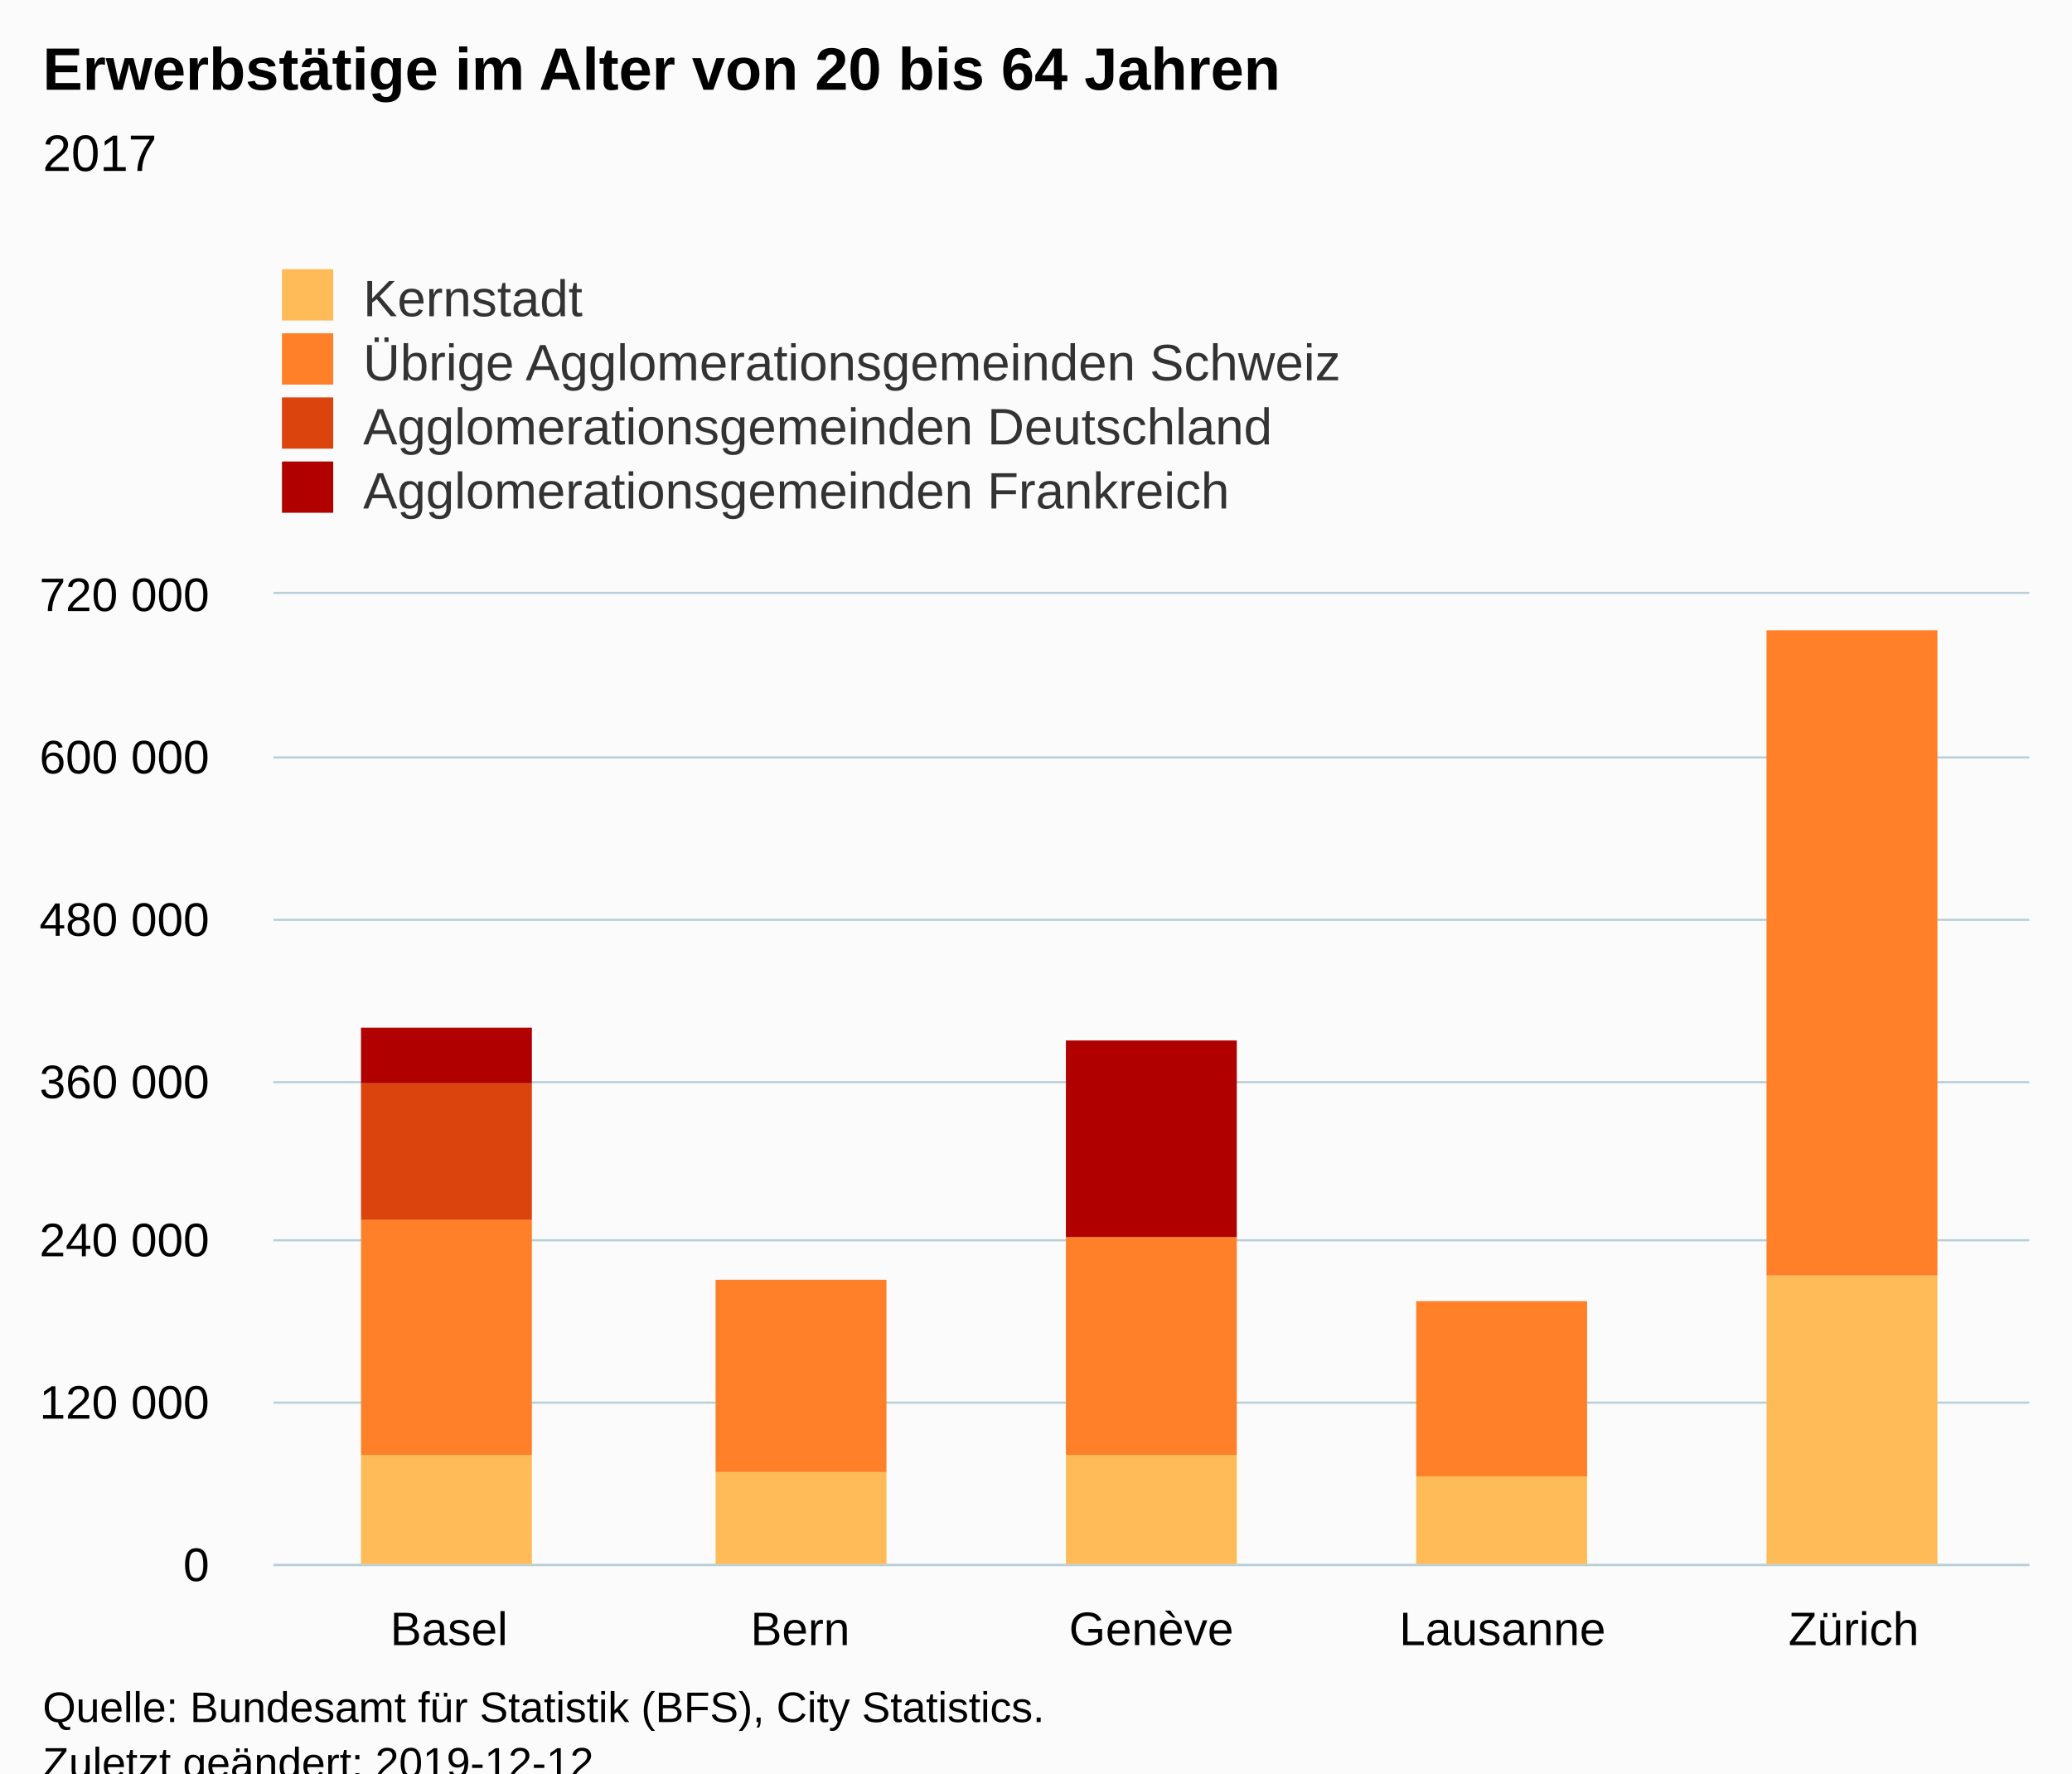
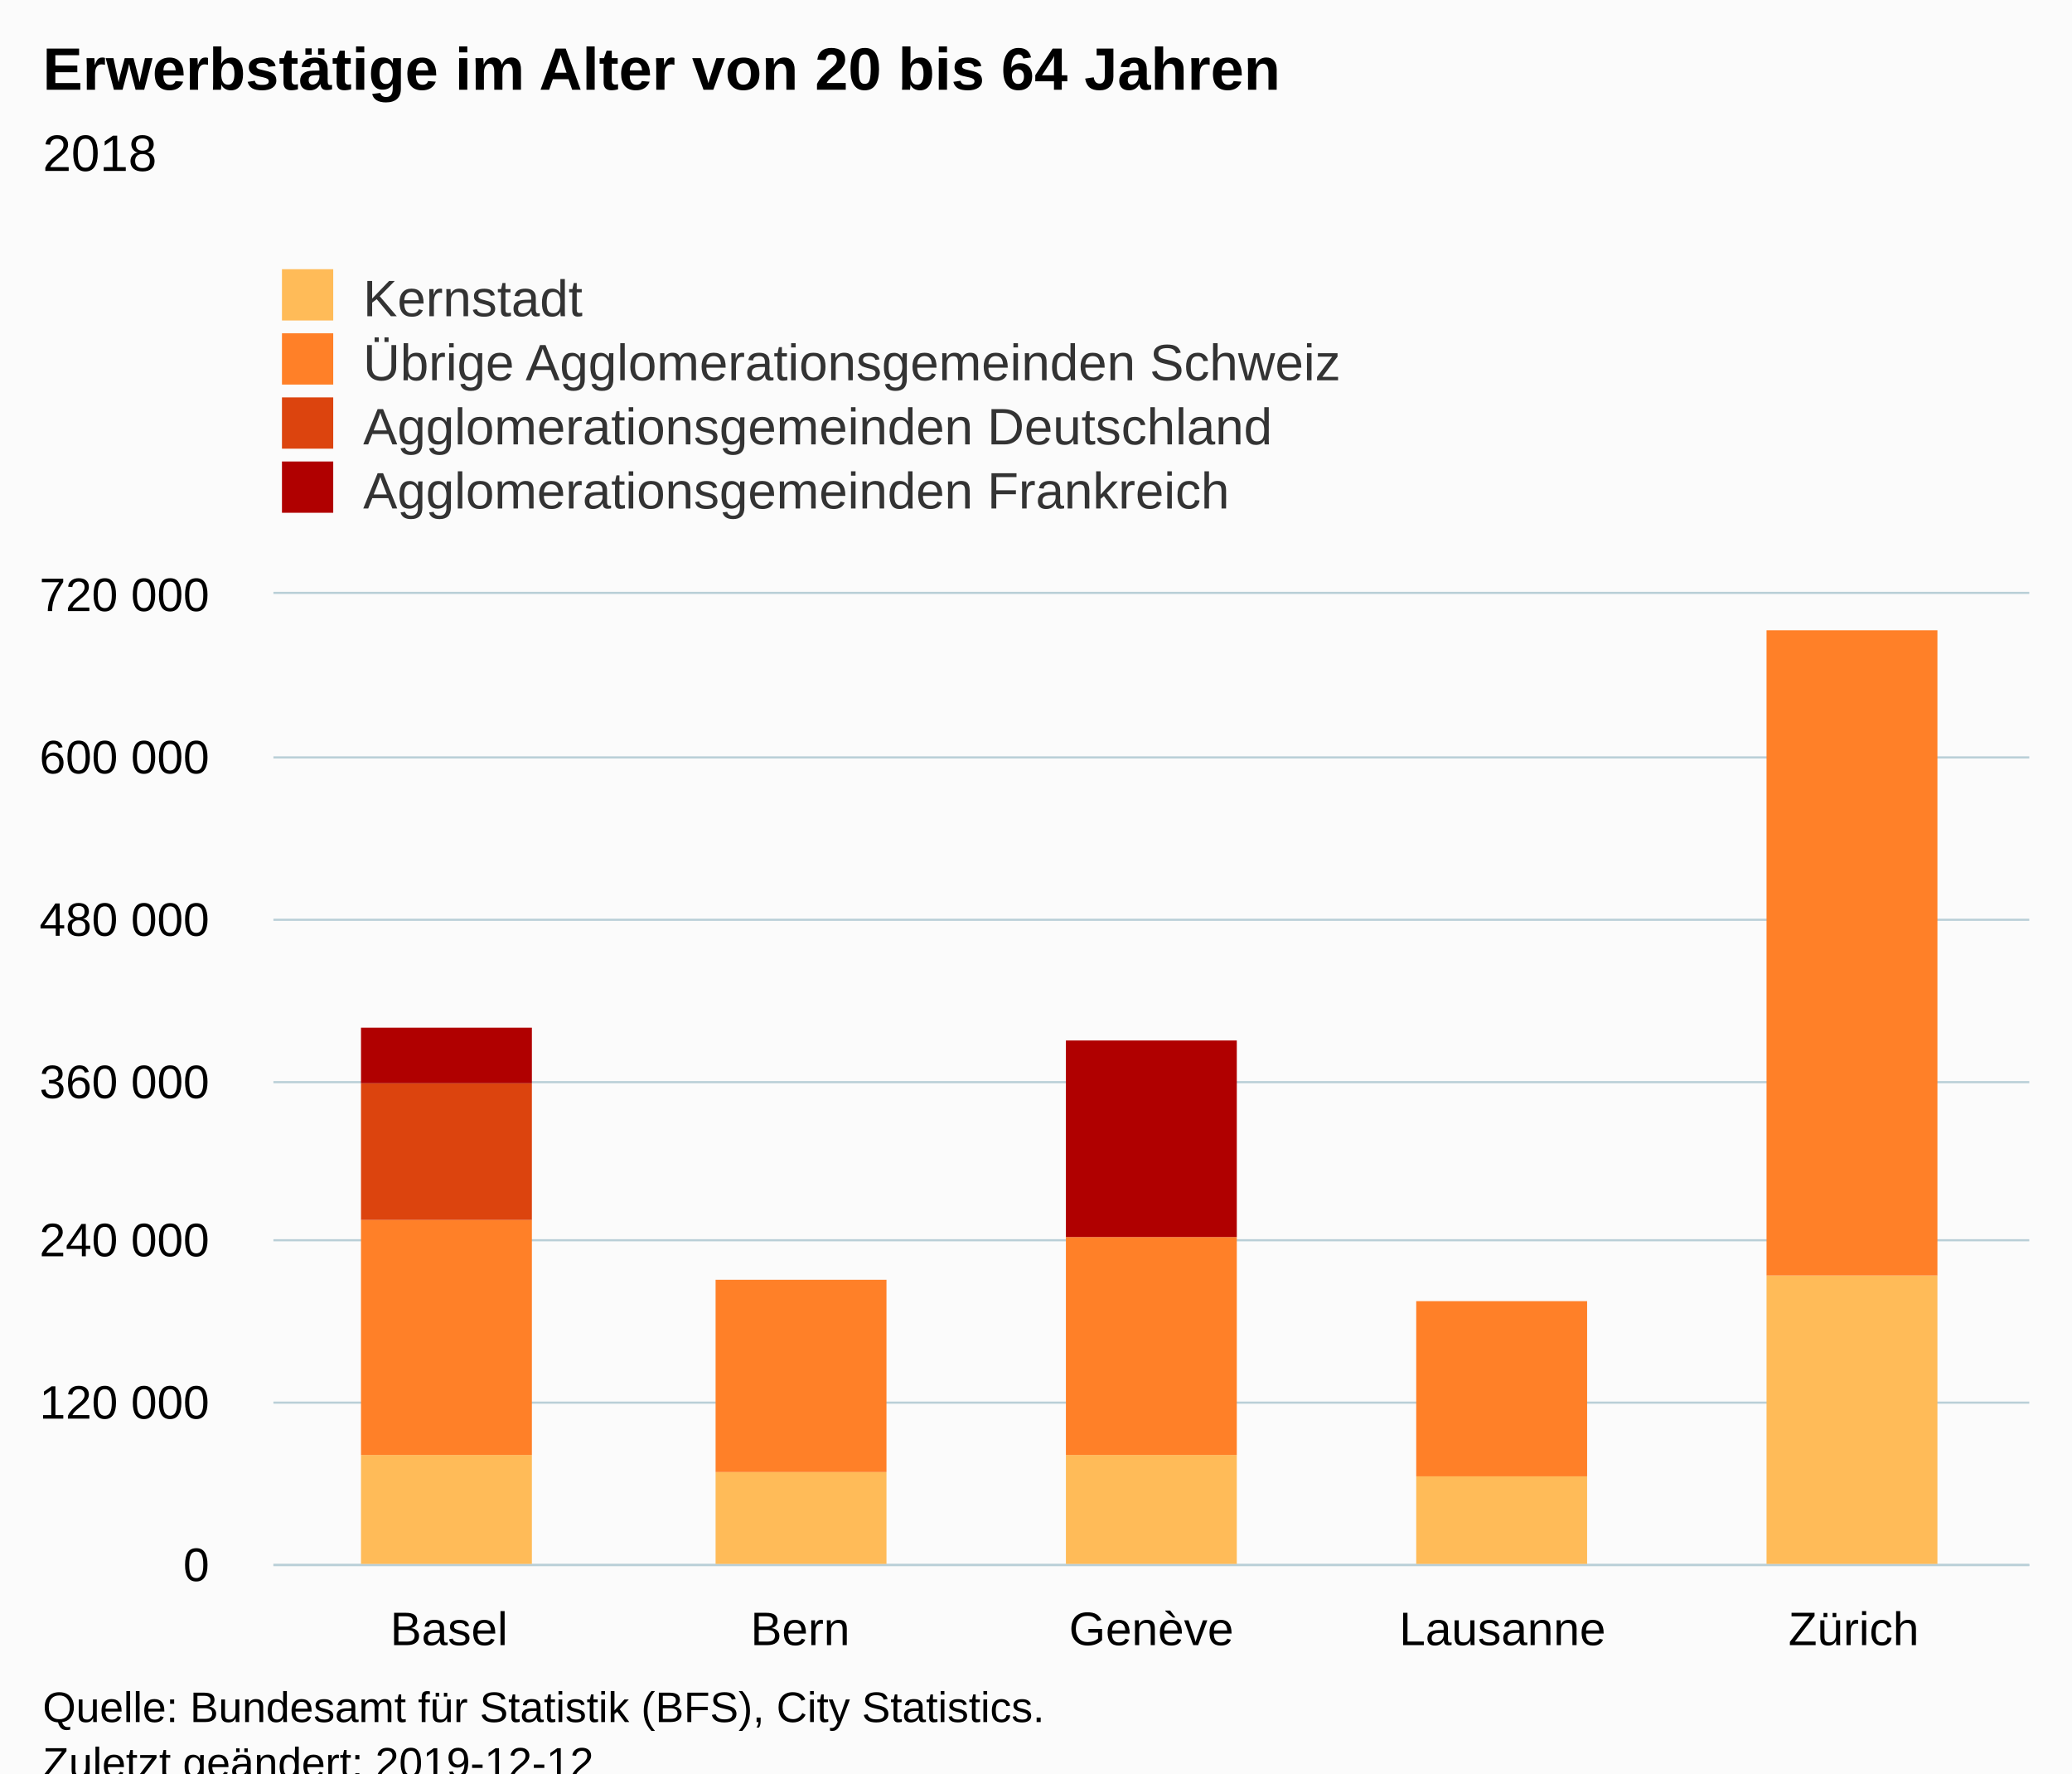
<svg xmlns="http://www.w3.org/2000/svg" version="1.1" class="highcharts-root" style="font-family:Arial;font-size:12px;" viewBox="0 0 485 415">
  <defs>
-     <clipPath id="highcharts-7qeydlq-26-">
+     <clipPath id="highcharts-k1nbgxc-26-">
      <rect x="0" y="0" width="411" height="227" fill="none" />
    </clipPath>
-     <clipPath id="highcharts-7qeydlq-32-">
+     <clipPath id="highcharts-k1nbgxc-32-">
      <rect x="0" y="0" width="411" height="227" fill="none" />
    </clipPath>
  </defs>
  <rect fill="#fbfbfb" class="highcharts-background" x="0" y="0" width="485" height="428" rx="0" ry="0" />
  <rect fill="none" class="highcharts-plot-background" x="64" y="139" width="411" height="227" />
  <g class="highcharts-pane-group" data-z-index="0" />
  <g class="highcharts-grid highcharts-xaxis-grid" data-z-index="1">
    <path fill="none" data-z-index="1" class="highcharts-grid-line" d="M 145.5 139 L 145.5 366" opacity="1" />
    <path fill="none" data-z-index="1" class="highcharts-grid-line" d="M 227.5 139 L 227.5 366" opacity="1" />
    <path fill="none" data-z-index="1" class="highcharts-grid-line" d="M 310.5 139 L 310.5 366" opacity="1" />
    <path fill="none" data-z-index="1" class="highcharts-grid-line" d="M 392.5 139 L 392.5 366" opacity="1" />
    <path fill="none" data-z-index="1" class="highcharts-grid-line" d="M 474.5 139 L 474.5 366" opacity="1" />
    <path fill="none" data-z-index="1" class="highcharts-grid-line" d="M 63.5 139 L 63.5 366" opacity="1" />
  </g>
  <g class="highcharts-grid highcharts-yaxis-grid" data-z-index="1">
    <path fill="none" stroke="#B9CFD7" stroke-width="0.5" data-z-index="1" class="highcharts-grid-line" d="M 64 366.25 L 475 366.25" opacity="1" />
    <path fill="none" stroke="#B9CFD7" stroke-width="0.5" data-z-index="1" class="highcharts-grid-line" d="M 64 328.25 L 475 328.25" opacity="1" />
    <path fill="none" stroke="#B9CFD7" stroke-width="0.5" data-z-index="1" class="highcharts-grid-line" d="M 64 290.25 L 475 290.25" opacity="1" />
    <path fill="none" stroke="#B9CFD7" stroke-width="0.5" data-z-index="1" class="highcharts-grid-line" d="M 64 253.25 L 475 253.25" opacity="1" />
    <path fill="none" stroke="#B9CFD7" stroke-width="0.5" data-z-index="1" class="highcharts-grid-line" d="M 64 215.25 L 475 215.25" opacity="1" />
    <path fill="none" stroke="#B9CFD7" stroke-width="0.5" data-z-index="1" class="highcharts-grid-line" d="M 64 177.25 L 475 177.25" opacity="1" />
    <path fill="none" stroke="#B9CFD7" stroke-width="0.5" data-z-index="1" class="highcharts-grid-line" d="M 64 138.75 L 475 138.75" opacity="1" />
  </g>
  <rect fill="none" class="highcharts-plot-border" data-z-index="1" x="64" y="139" width="411" height="227" />
  <g class="highcharts-axis highcharts-xaxis" data-z-index="2">
    <path fill="none" class="highcharts-axis-line" stroke="#B9CFD7" stroke-width="0.5" data-z-index="7" d="M 64 366.25 L 475 366.25" />
  </g>
  <g class="highcharts-axis highcharts-yaxis" data-z-index="2">
    <path fill="none" class="highcharts-axis-line" data-z-index="7" d="M 64 139 L 64 366" />
  </g>
  <g class="highcharts-series-group" data-z-index="3">
-     <g class="highcharts-series highcharts-series-0 highcharts-column-series" data-z-index="0.1" opacity="1" transform="translate(64,139) scale(1 1)" clip-path="url(#highcharts-7qeydlq-32-)">
+     <g class="highcharts-series highcharts-series-0 highcharts-column-series" data-z-index="0.1" opacity="1" transform="translate(64,139) scale(1 1)" clip-path="url(#highcharts-k1nbgxc-32-)">
      <rect x="20.5" y="201.5" width="40" height="26" fill="#FFBB58" stroke="#ffffff" stroke-width="1e-7" opacity="1" class="highcharts-point" />
      <rect x="103.5" y="205.5" width="40" height="22" fill="#FFBB58" stroke="#ffffff" stroke-width="1e-7" opacity="1" class="highcharts-point" />
      <rect x="185.5" y="201.5" width="40" height="26" fill="#FFBB58" stroke="#ffffff" stroke-width="1e-7" opacity="1" class="highcharts-point" />
      <rect x="267.5" y="206.5" width="40" height="21" fill="#FFBB58" stroke="#ffffff" stroke-width="1e-7" opacity="1" class="highcharts-point" />
      <rect x="349.5" y="159.5" width="40" height="68" fill="#FFBB58" stroke="#ffffff" stroke-width="1e-7" opacity="1" class="highcharts-point" />
    </g>
    <g class="highcharts-markers highcharts-series-0 highcharts-column-series" data-z-index="0.1" opacity="1" transform="translate(64,139) scale(1 1)" clip-path="none" />
-     <g class="highcharts-series highcharts-series-1 highcharts-column-series" data-z-index="0.1" opacity="1" transform="translate(64,139) scale(1 1)" clip-path="url(#highcharts-7qeydlq-32-)">
+     <g class="highcharts-series highcharts-series-1 highcharts-column-series" data-z-index="0.1" opacity="1" transform="translate(64,139) scale(1 1)" clip-path="url(#highcharts-k1nbgxc-32-)">
      <rect x="20.5" y="146.5" width="40" height="55" fill="#FF8028" stroke="#ffffff" stroke-width="1e-7" opacity="1" class="highcharts-point" />
      <rect x="103.5" y="160.5" width="40" height="45" fill="#FF8028" stroke="#ffffff" stroke-width="1e-7" opacity="1" class="highcharts-point" />
      <rect x="185.5" y="150.5" width="40" height="51" fill="#FF8028" stroke="#ffffff" stroke-width="1e-7" opacity="1" class="highcharts-point" />
      <rect x="267.5" y="165.5" width="40" height="41" fill="#FF8028" stroke="#ffffff" stroke-width="1e-7" opacity="1" class="highcharts-point" />
      <rect x="349.5" y="8.5" width="40" height="151" fill="#FF8028" stroke="#ffffff" stroke-width="1e-7" opacity="1" class="highcharts-point" />
    </g>
    <g class="highcharts-markers highcharts-series-1 highcharts-column-series" data-z-index="0.1" opacity="1" transform="translate(64,139) scale(1 1)" clip-path="none" />
-     <g class="highcharts-series highcharts-series-2 highcharts-column-series" data-z-index="0.1" opacity="1" transform="translate(64,139) scale(1 1)" clip-path="url(#highcharts-7qeydlq-32-)">
+     <g class="highcharts-series highcharts-series-2 highcharts-column-series" data-z-index="0.1" opacity="1" transform="translate(64,139) scale(1 1)" clip-path="url(#highcharts-k1nbgxc-32-)">
      <rect x="20.5" y="114.5" width="40" height="32" fill="#DC440E" stroke="#ffffff" stroke-width="1e-7" opacity="1" class="highcharts-point" />
    </g>
    <g class="highcharts-markers highcharts-series-2 highcharts-column-series" data-z-index="0.1" opacity="1" transform="translate(64,139) scale(1 1)" clip-path="none" />
-     <g class="highcharts-series highcharts-series-3 highcharts-column-series" data-z-index="0.1" opacity="1" transform="translate(64,139) scale(1 1)" clip-path="url(#highcharts-7qeydlq-32-)">
+     <g class="highcharts-series highcharts-series-3 highcharts-column-series" data-z-index="0.1" opacity="1" transform="translate(64,139) scale(1 1)" clip-path="url(#highcharts-k1nbgxc-32-)">
      <rect x="20.5" y="101.5" width="40" height="13" fill="#B00000" stroke="#ffffff" stroke-width="1e-7" opacity="1" class="highcharts-point" />
      <rect x="185.5" y="104.5" width="40" height="46" fill="#B00000" stroke="#ffffff" stroke-width="1e-7" opacity="1" class="highcharts-point" />
    </g>
    <g class="highcharts-markers highcharts-series-3 highcharts-column-series" data-z-index="0.1" opacity="1" transform="translate(64,139) scale(1 1)" clip-path="none" />
  </g>
  <text x="10" text-anchor="start" class="highcharts-title" data-z-index="4" style="color:#000000;font-size:14px;font-weight:bold;fill:#000000;" y="21">
    <tspan>Erwerbstätige im Alter von 20 bis 64 Jahren</tspan>
  </text>
  <text x="10" text-anchor="start" class="highcharts-subtitle" data-z-index="4" style="color:#000000;font-size:12px;font-weight:normal;fill:#000000;" y="40">
-     <tspan>2017</tspan>
+     <tspan>2018</tspan>
  </text>
  <text x="10" text-anchor="start" class="highcharts-caption" data-z-index="4" style="color:#666666;fill:#666666;" y="400" />
  <g class="highcharts-legend" data-z-index="7" transform="translate(56,56)">
    <rect fill="none" class="highcharts-legend-box" rx="0" ry="0" x="0" y="0" width="296" height="71" visibility="visible" />
    <g data-z-index="1">
      <g>
        <g class="highcharts-legend-item highcharts-column-series highcharts-color-undefined highcharts-series-0" data-z-index="1" transform="translate(8,3)">
          <text x="21" style="color:#333333;cursor:pointer;font-size:12px;font-weight:normal;fill:#333333;" text-anchor="start" data-z-index="2" y="15">
            <tspan>Kernstadt</tspan>
          </text>
          <rect x="2" y="4" width="12" height="12" fill="#FFBB58" class="highcharts-point" data-z-index="3" />
        </g>
        <g class="highcharts-legend-item highcharts-column-series highcharts-color-undefined highcharts-series-1" data-z-index="1" transform="translate(8,18)">
          <text x="21" y="15" style="color:#333333;cursor:pointer;font-size:12px;font-weight:normal;fill:#333333;" text-anchor="start" data-z-index="2">
            <tspan>Übrige Agglomerationsgemeinden Schweiz</tspan>
          </text>
          <rect x="2" y="4" width="12" height="12" fill="#FF8028" class="highcharts-point" data-z-index="3" />
        </g>
        <g class="highcharts-legend-item highcharts-column-series highcharts-color-undefined highcharts-series-2" data-z-index="1" transform="translate(8,33)">
          <text x="21" y="15" style="color:#333333;cursor:pointer;font-size:12px;font-weight:normal;fill:#333333;" text-anchor="start" data-z-index="2">
            <tspan>Agglomerationsgemeinden Deutschland</tspan>
          </text>
          <rect x="2" y="4" width="12" height="12" fill="#DC440E" class="highcharts-point" data-z-index="3" />
        </g>
        <g class="highcharts-legend-item highcharts-column-series highcharts-color-undefined highcharts-series-3" data-z-index="1" transform="translate(8,48)">
          <text x="21" y="15" style="color:#333333;cursor:pointer;font-size:12px;font-weight:normal;fill:#333333;" text-anchor="start" data-z-index="2">
            <tspan>Agglomerationsgemeinden Frankreich</tspan>
          </text>
          <rect x="2" y="4" width="12" height="12" fill="#B00000" class="highcharts-point" data-z-index="3" />
        </g>
      </g>
    </g>
  </g>
  <g class="highcharts-axis-labels highcharts-xaxis-labels" data-z-index="7">
    <text x="105.1" style="color:#000000;cursor:default;font-size:11px;fill:#000000;" text-anchor="middle" transform="translate(0,0)" y="385" opacity="1">Basel</text>
    <text x="187.3" style="color:#000000;cursor:default;font-size:11px;fill:#000000;" text-anchor="middle" transform="translate(0,0)" y="385" opacity="1">Bern</text>
    <text x="269.5" style="color:#000000;cursor:default;font-size:11px;fill:#000000;" text-anchor="middle" transform="translate(0,0)" y="385" opacity="1">Genève</text>
    <text x="351.7" style="color:#000000;cursor:default;font-size:11px;fill:#000000;" text-anchor="middle" transform="translate(0,0)" y="385" opacity="1">Lausanne</text>
    <text x="433.9" style="color:#000000;cursor:default;font-size:11px;fill:#000000;" text-anchor="middle" transform="translate(0,0)" y="385" opacity="1">Zürich</text>
  </g>
  <g class="highcharts-axis-labels highcharts-yaxis-labels" data-z-index="7">
    <text x="49" style="color:#000000;cursor:default;font-size:11px;fill:#000000;" text-anchor="end" transform="translate(0,0)" y="370" opacity="1">0</text>
    <text x="49" style="color:#000000;cursor:default;font-size:11px;fill:#000000;" text-anchor="end" transform="translate(0,0)" y="332" opacity="1">
      <tspan>120 000</tspan>
    </text>
    <text x="49" style="color:#000000;cursor:default;font-size:11px;fill:#000000;" text-anchor="end" transform="translate(0,0)" y="294" opacity="1">
      <tspan>240 000</tspan>
    </text>
    <text x="49" style="color:#000000;cursor:default;font-size:11px;fill:#000000;" text-anchor="end" transform="translate(0,0)" y="257" opacity="1">
      <tspan>360 000</tspan>
    </text>
    <text x="49" style="color:#000000;cursor:default;font-size:11px;fill:#000000;" text-anchor="end" transform="translate(0,0)" y="219" opacity="1">
      <tspan>480 000</tspan>
    </text>
    <text x="49" style="color:#000000;cursor:default;font-size:11px;fill:#000000;" text-anchor="end" transform="translate(0,0)" y="181" opacity="1">
      <tspan>600 000</tspan>
    </text>
    <text x="49" style="color:#000000;cursor:default;font-size:11px;fill:#000000;" text-anchor="end" transform="translate(0,0)" y="143" opacity="1">
      <tspan>720 000</tspan>
    </text>
  </g>
  <text x="10" class="highcharts-credits" text-anchor="start" data-z-index="8" style="cursor:default;color:#000000;font-size:10px;fill:#000000;" y="403">
    <tspan>Quelle: Bundesamt für Statistik (BFS), City Statistics.</tspan>
    <tspan x="10" dy="13">Zuletzt geändert: 2019-12-12</tspan>
  </text>
</svg>
